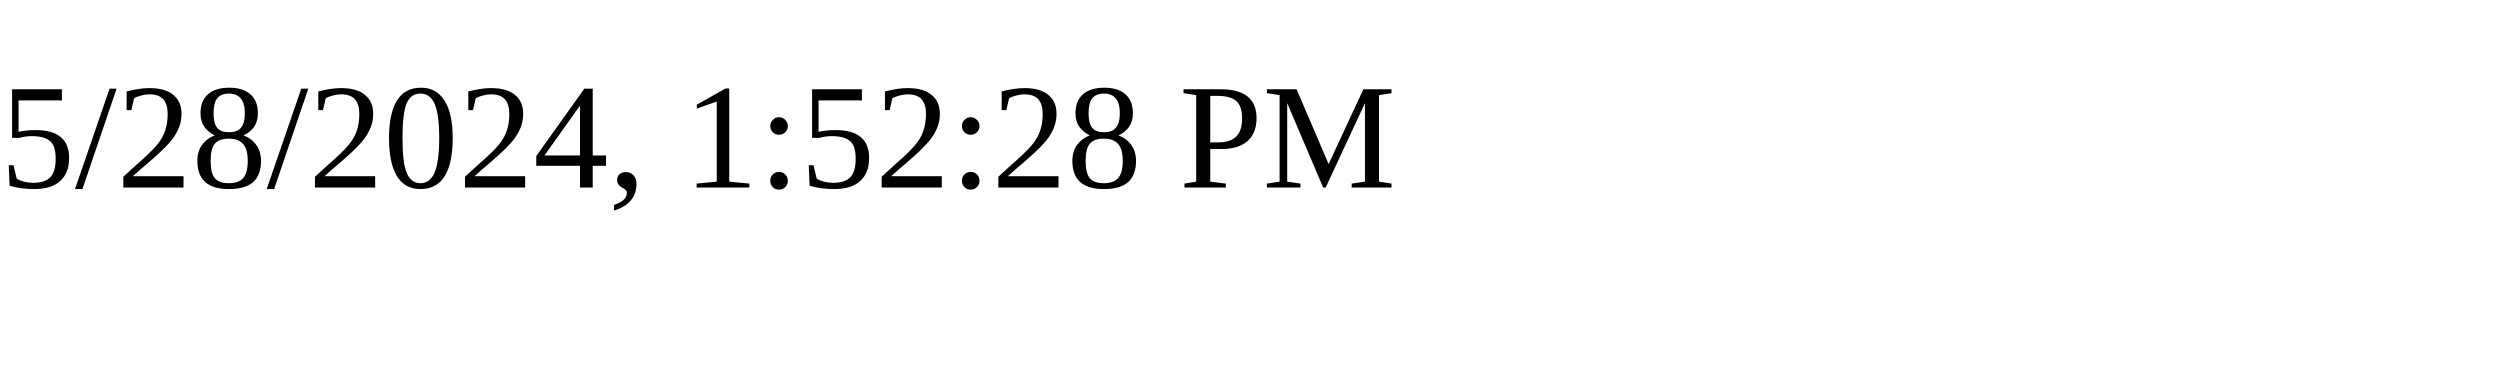
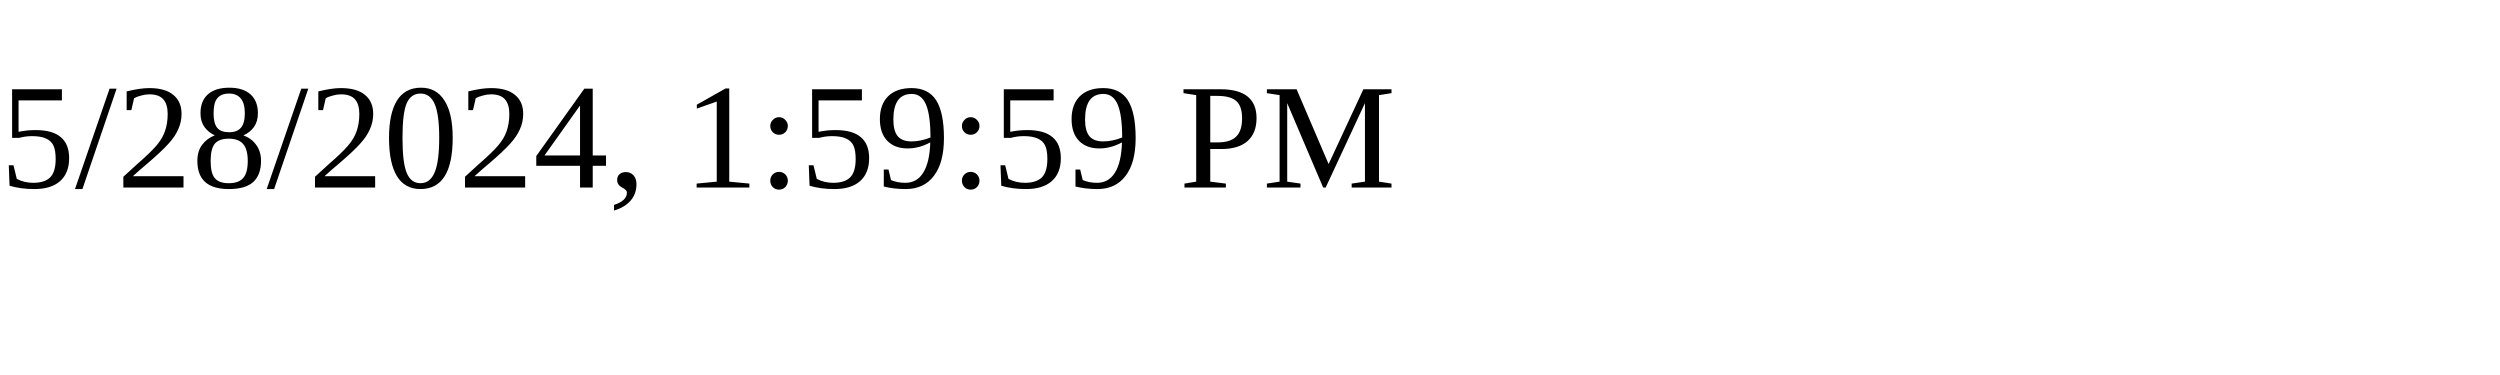
<svg xmlns="http://www.w3.org/2000/svg" height="30" width="200">
-   <text x="0" y="15">5/28/2024, 1:52:28 PM</text>
+   <text x="0" y="15">5/28/2024, 1:59:59 PM</text>
</svg>
